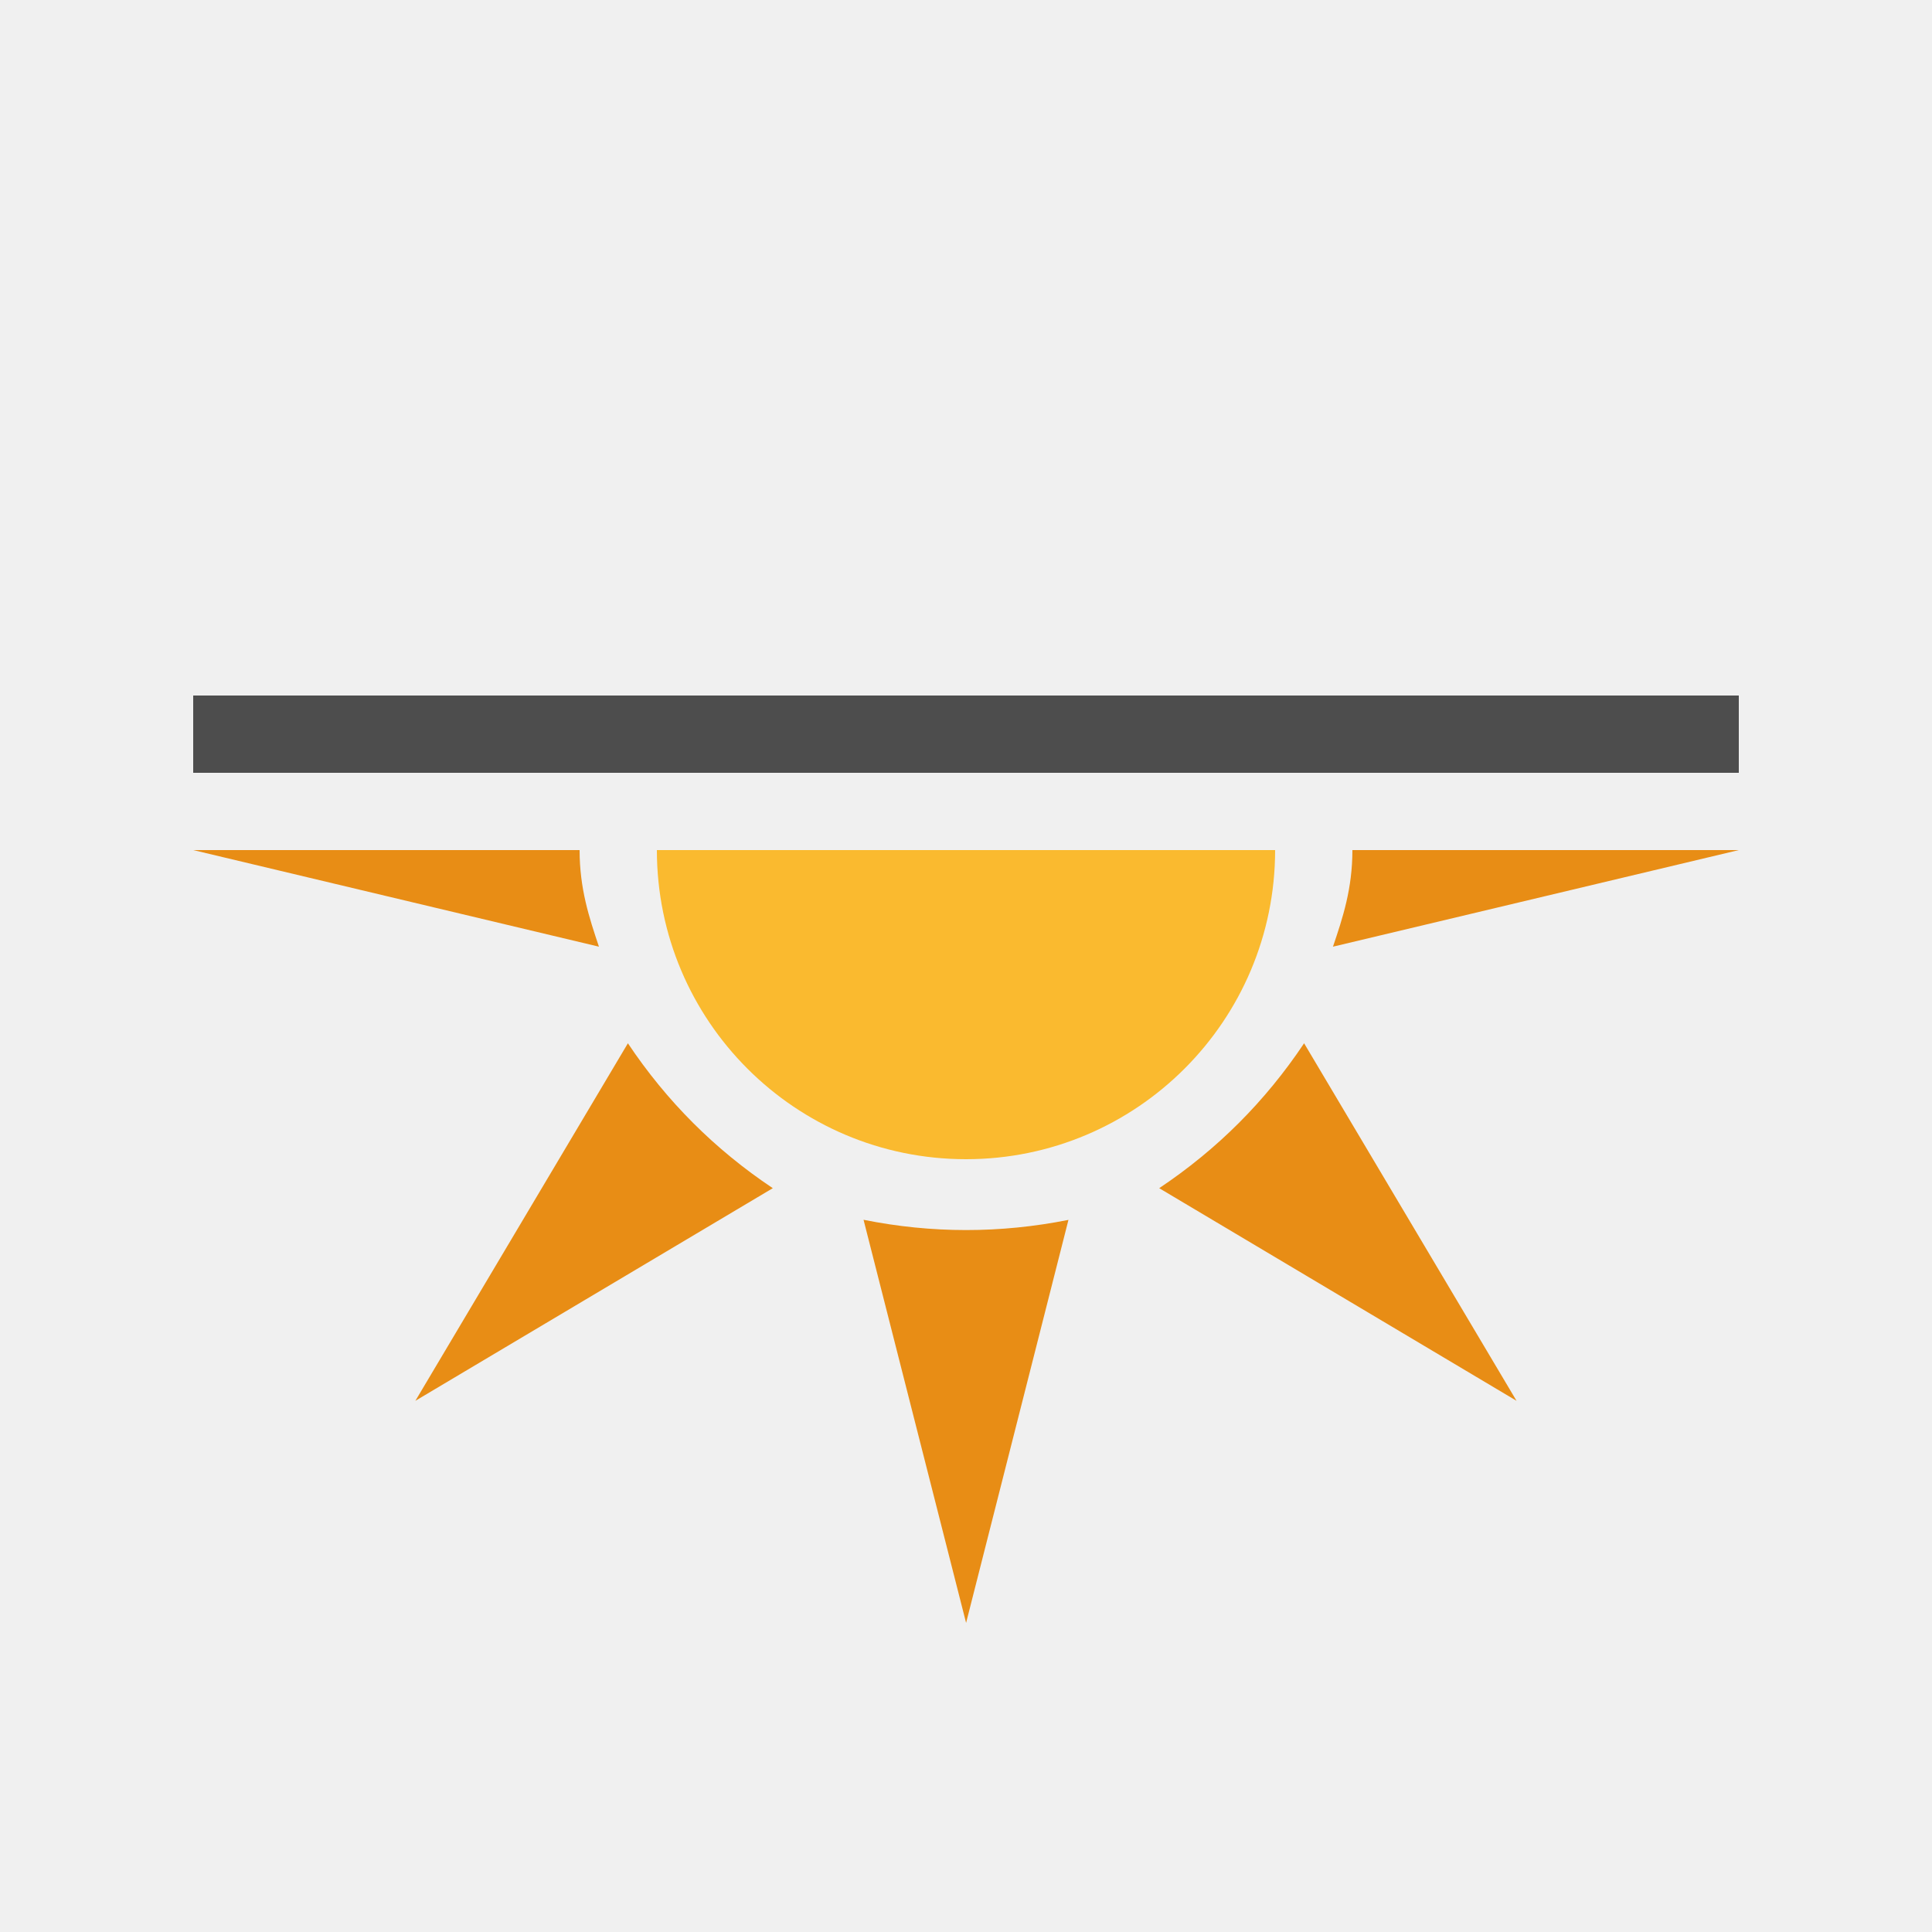
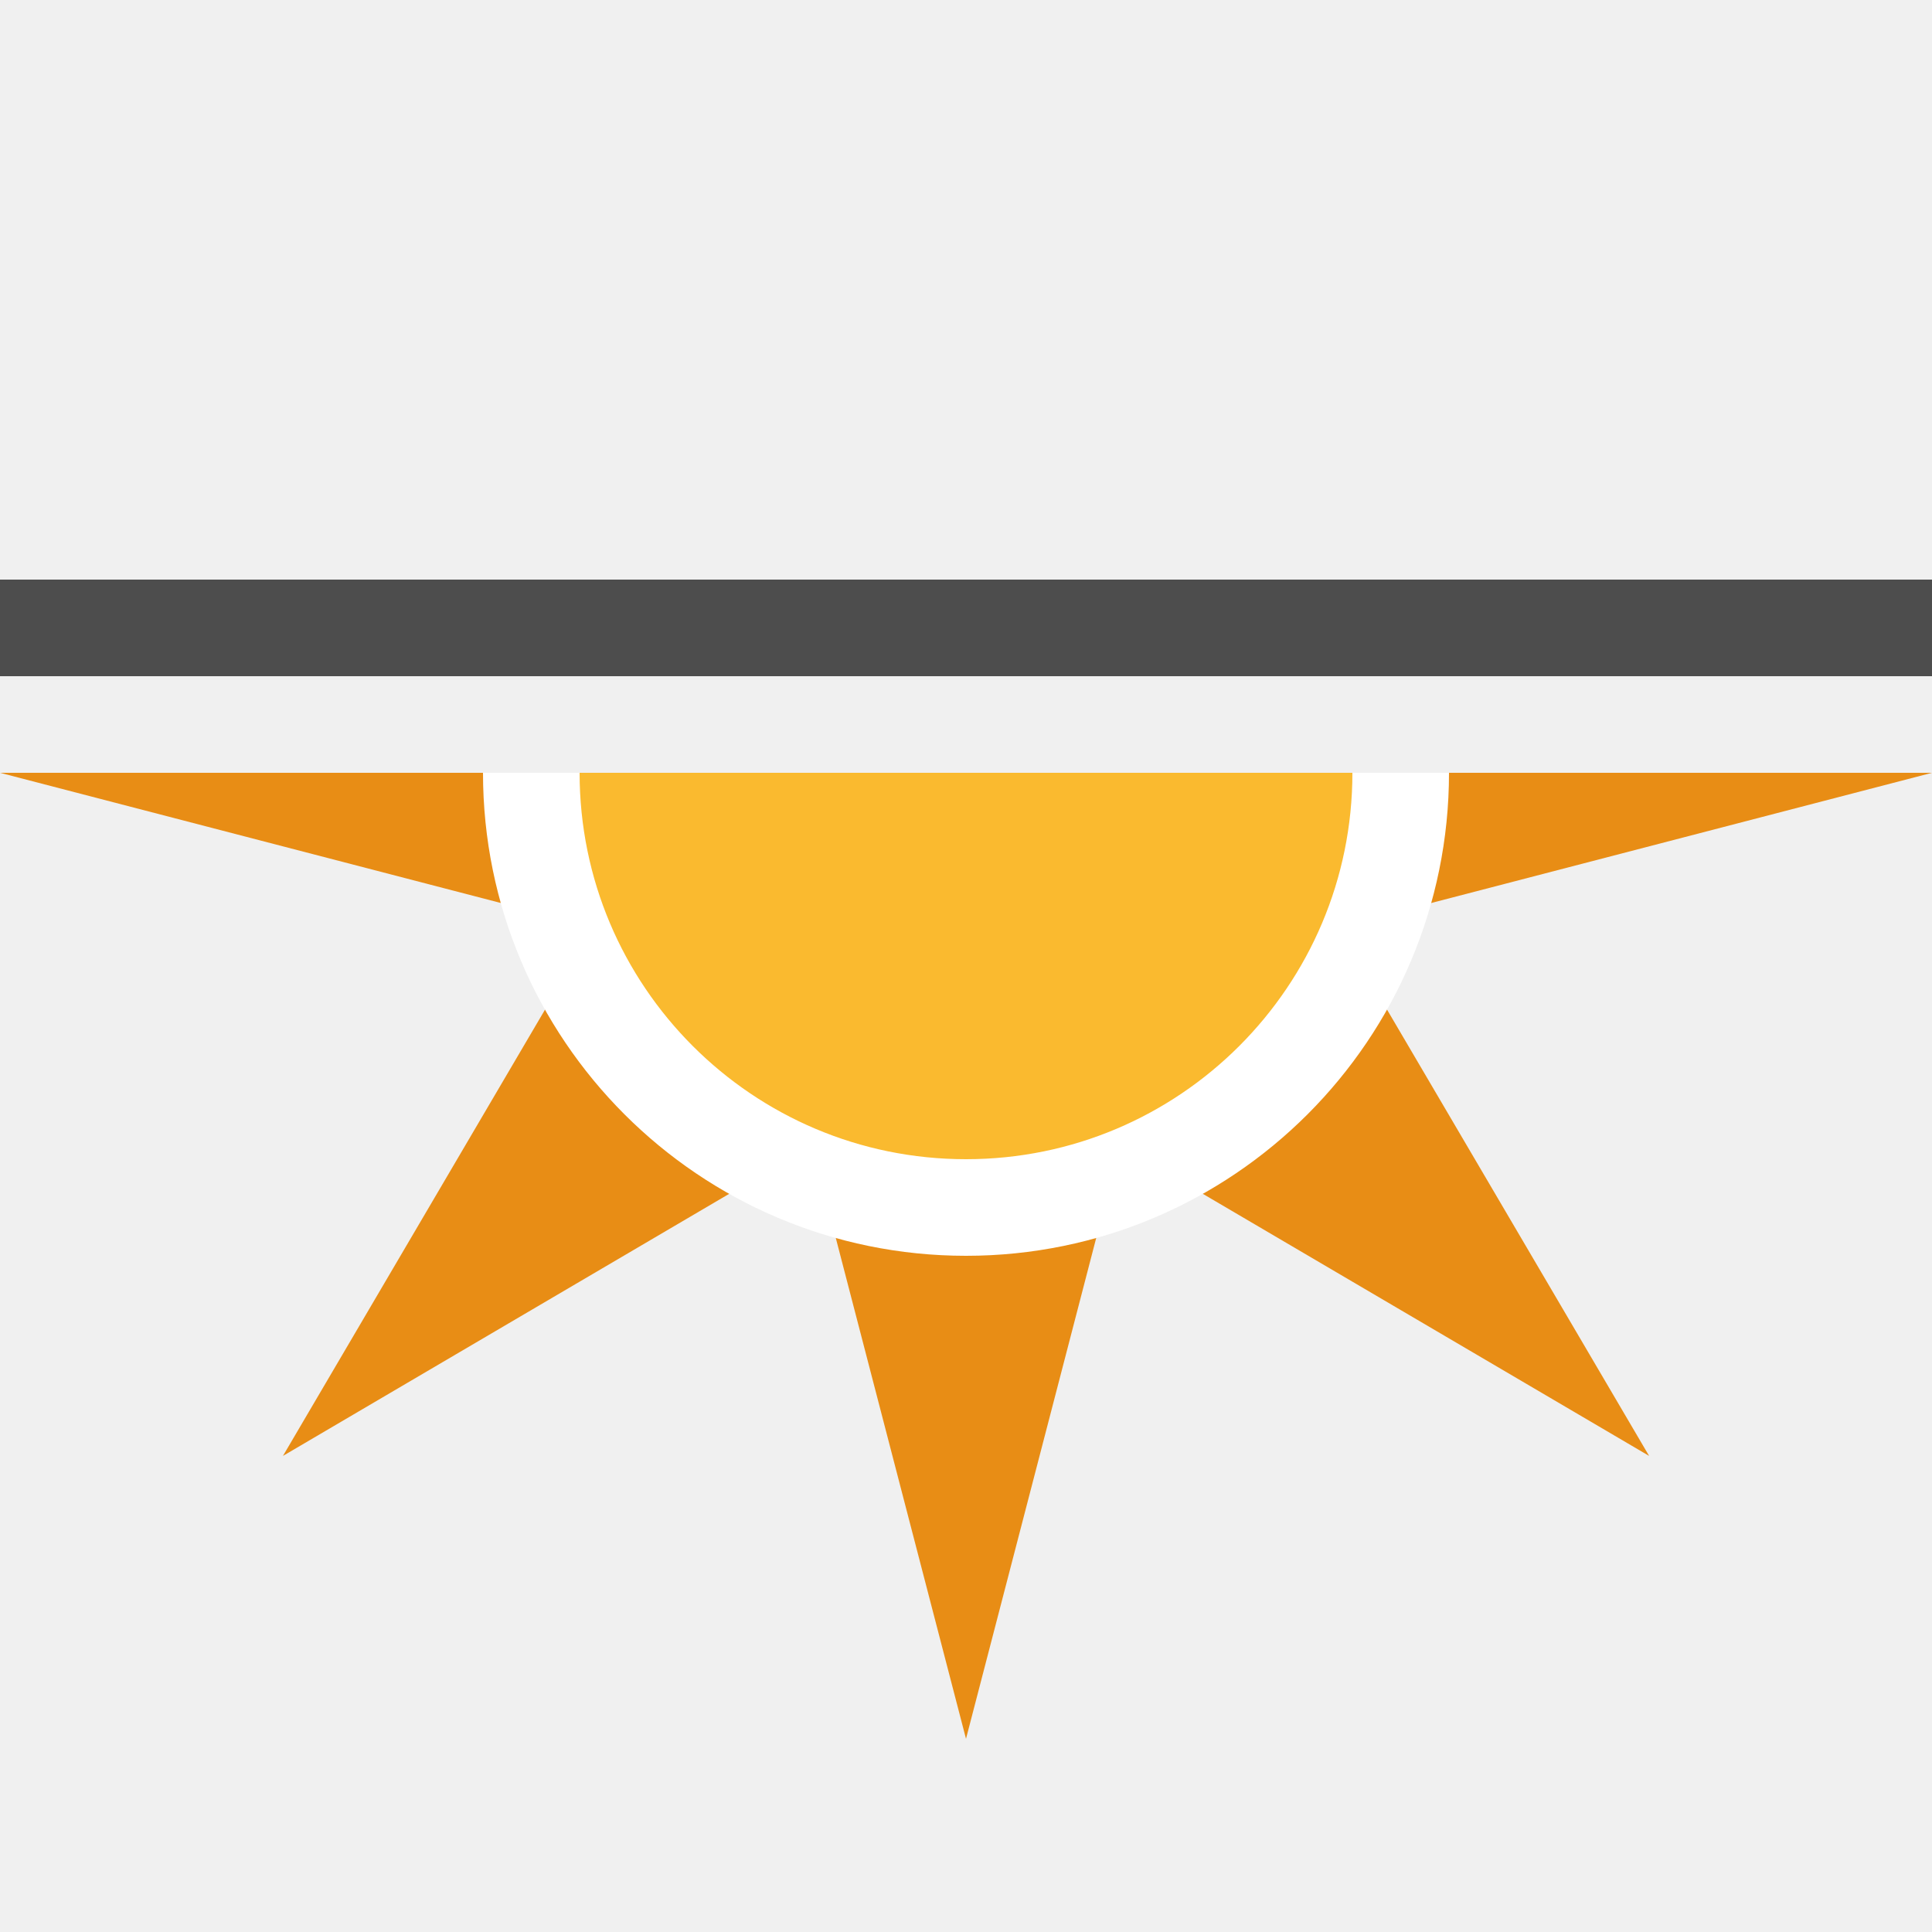
- <svg xmlns="http://www.w3.org/2000/svg" version="1.1" x="0px" y="0px" width="100px" height="100px" viewBox="0 0 100 100" enable-background="new 0 0 100 100" xml:space="preserve">
+ <svg xmlns="http://www.w3.org/2000/svg" xmlns:xlink="http://www.w3.org/1999/xlink" version="1.1" x="0px" y="0px" width="100px" height="100px" viewBox="0 0 100 100" enable-background="new 0 0 100 100" xml:space="preserve">
  <g id="snow_shower_thunder">
</g>
  <g id="sleet_shower_thunder">
</g>
  <g id="rain_shower_thunder">
</g>
  <g id="clouds">
-     <g id="heavy_rain_thunder">
- 	</g>
-     <g id="rain_thunder">
- 	</g>
-     <g id="heavy_snow">
- 	</g>
-     <g id="sleet">
- 	</g>
-     <g id="heavy_rain">
- 	</g>
-     <g id="rain_1_">
- 	</g>
-     <g id="heavy_cloud">
- 	</g>
-     <g id="fog">
- 	</g>
-   </g>
+ </g>
  <g id="snow_shower">
</g>
  <g id="sleet_shower">
</g>
  <g id="rain_shower">
</g>
  <g id="partly_cloudy">
</g>
  <g id="fair">
- </g>
+     <g id="day-winter_1_">
+       <g>
+         <defs>
+           <rect id="SVGID_15_" y="150" width="100" height="50" />
+         </defs>
+         <clipPath id="SVGID_2_">
+           <use xlink:href="#SVGID_15_" overflow="visible" />
+         </clipPath>
+         <g clip-path="url(#SVGID_2_)">
+           <polygon fill="#E88D15" points="69.284,157.986 100,150 69.284,142.014 85.358,114.645 57.986,130.719 50,100 42.014,130.719       14.645,114.645 30.719,142.014 0,150 30.719,157.986 14.645,185.358 42.014,169.284 50,200 57.986,169.284 85.358,185.358           " />
+         </g>
+       </g>
+     </g>
+   </g>
  <g id="clear">
    <g id="day-winter">
-       <path fill="#E88D15" d="M90,44H70c0,2.002-0.498,3.501-1.006,5L90,44z" />
-       <path fill="#E88D15" d="M60,61.5l18.496,11.006L67.5,54C65.498,56.998,62.998,59.498,60,61.5z" />
-       <path fill="#E88D15" d="M30,44H10l21.001,5C30.498,47.501,30,46.002,30,44z" />
-       <path fill="#E88D15" d="M32.5,54L21.499,72.506L40,61.5C37.002,59.498,34.502,56.998,32.5,54z" />
-       <path fill="#E88D15" d="M44.697,63.136L50.005,84l5.298-20.859C51.768,63.844,48.232,63.844,44.697,63.136z" />
-       <path fill="#FABA2F" d="M66,44c0,8.833-7.166,16-16,16c-8.839,0-16-7.167-16-16H66z" />
-       <rect x="10" y="36" fill="#4D4D4D" width="80" height="4" />
+       <g>
+         <defs>
+           <rect id="SVGID_17_" y="40" width="100" height="50" />
+         </defs>
+         <clipPath id="SVGID_4_">
+           <use xlink:href="#SVGID_17_" overflow="visible" />
+         </clipPath>
+         <g clip-path="url(#SVGID_4_)">
+           <polygon fill="#E88D15" points="69.284,47.986 100,40 69.284,32.014 85.358,4.645 57.986,20.719 50,-10 42.014,20.719       14.645,4.645 30.719,32.014 0,40 30.719,47.986 14.645,75.358 42.014,59.284 50,90 57.986,59.284 85.358,75.358     " />
+           <circle fill="#FABA2F" stroke="#FFFFFF" stroke-width="5" stroke-miterlimit="10" cx="50" cy="40" r="22.5" />
+         </g>
+       </g>
+       <rect y="30" fill="#4D4D4D" width="100" height="5" />
    </g>
  </g>
</svg>
